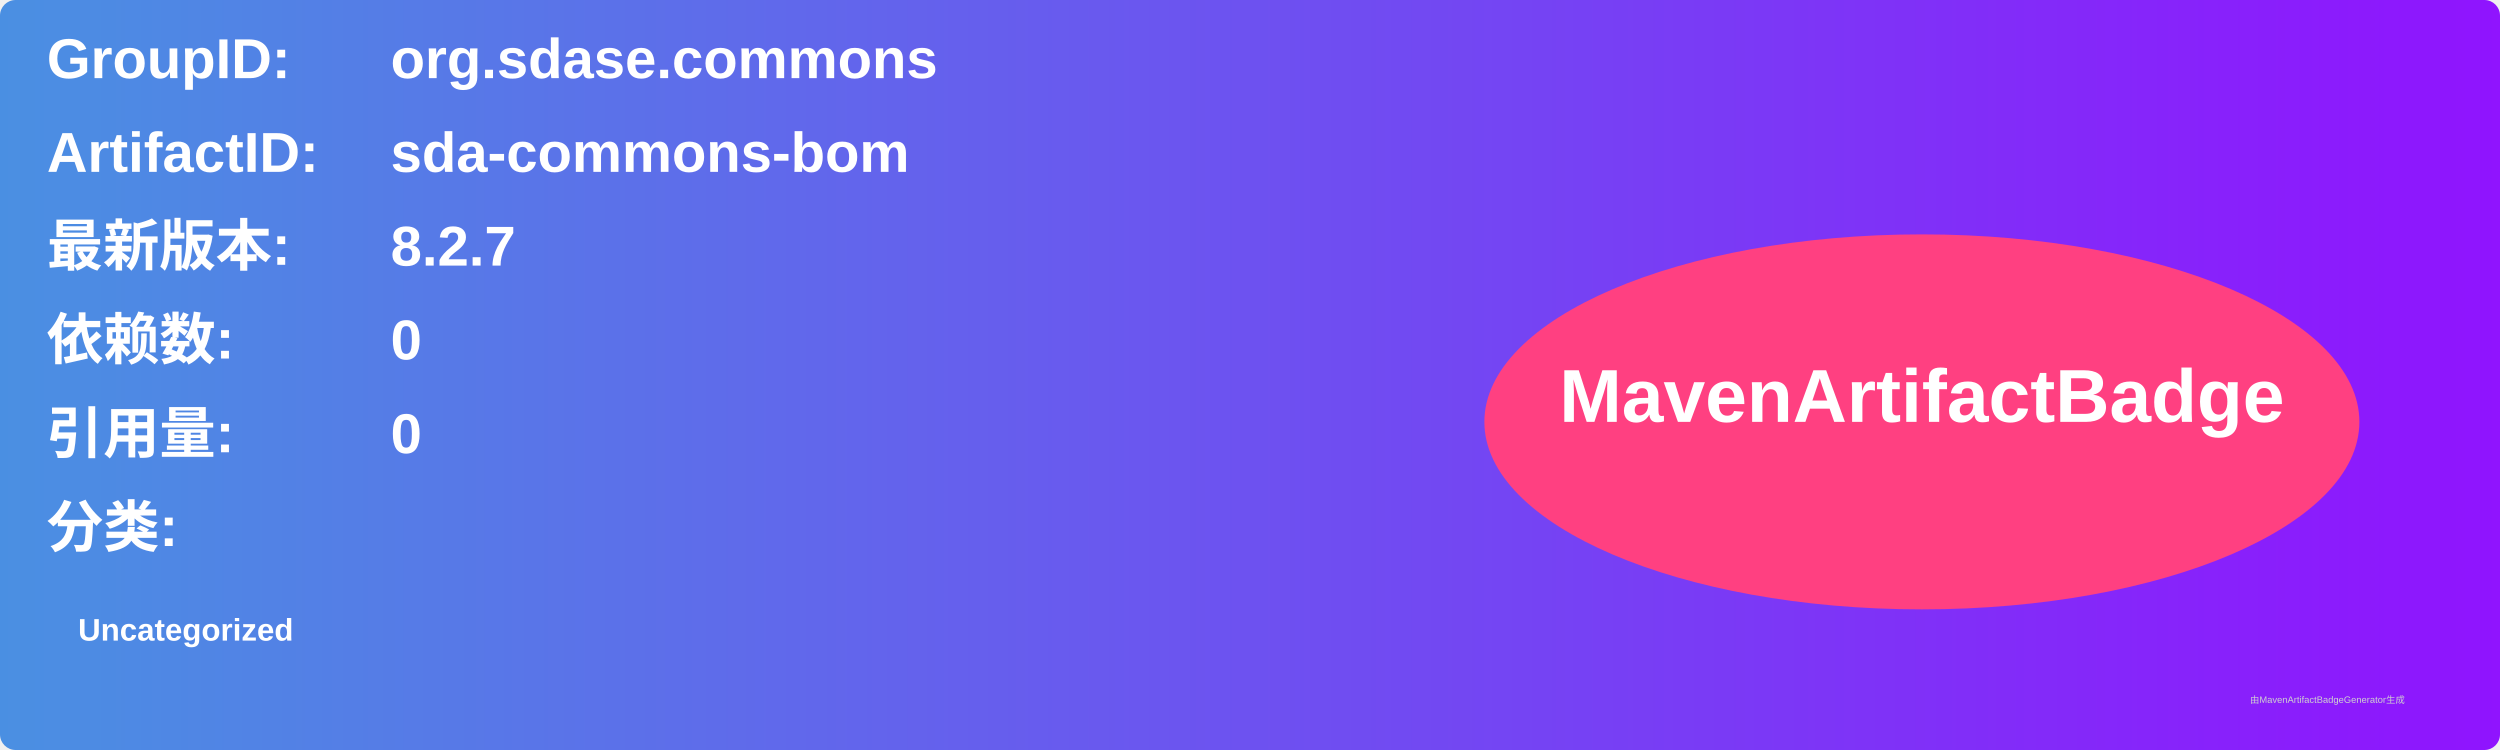
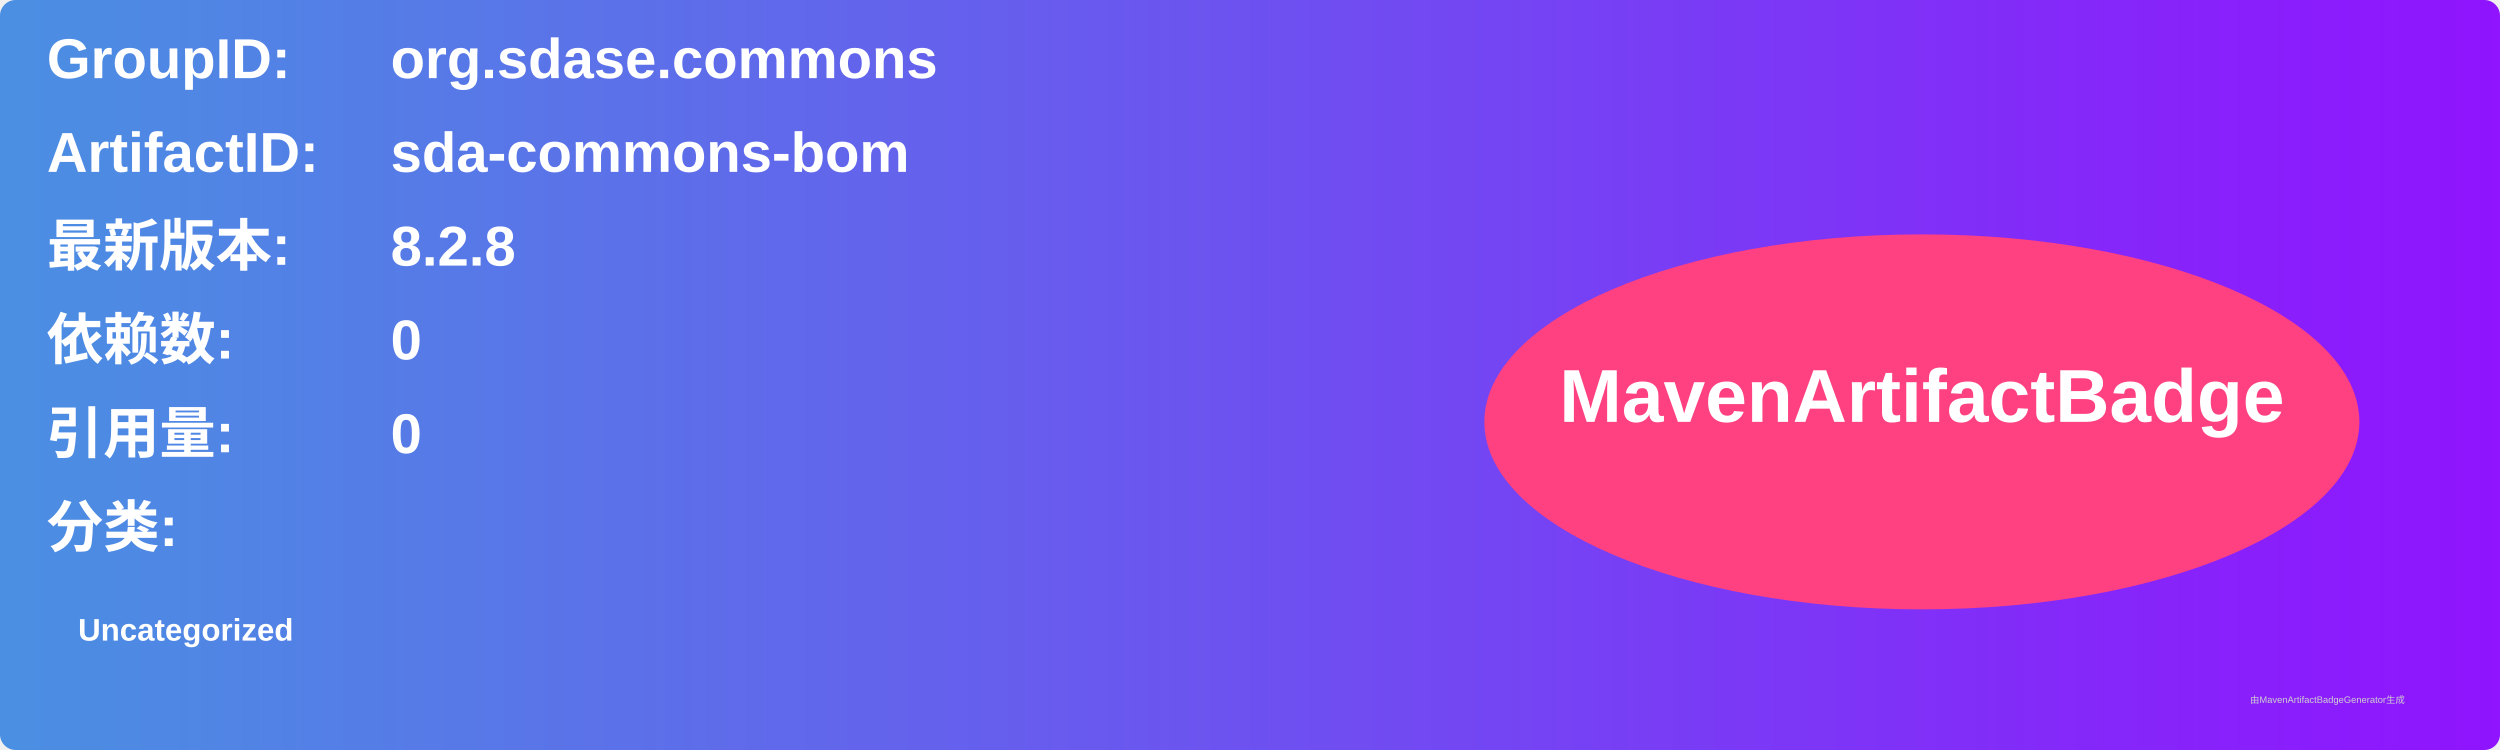
<svg xmlns="http://www.w3.org/2000/svg" width="800" height="240" viewBox="0 0 800 240">
  <linearGradient id="grad" x1="0%" y1="0%" x2="100%" y2="0%">
    <stop offset="0%" stop-color="#4a90e2" />
    <stop offset="100%" stop-color="#9013fe" />
  </linearGradient>
  <rect width="100%" height="100%" rx="5" ry="5" fill="url(#grad)" />
  <g transform="translate(15, 15)">
    <text x="0" y="10" font-family="Arial" font-size="18" fill="white" font-weight="bold" width="260">GroupID:</text>
    <text x="110" y="10" font-family="Arial" font-size="18" fill="white" font-weight="bold" width="460">org.sdase.commons</text>
    <text x="0" y="40" font-family="Arial" font-size="18" fill="white" font-weight="bold" width="260">ArtifactID:</text>
    <text x="110" y="40" font-family="Arial" font-size="18" fill="white" font-weight="bold" width="460">sda-commons-bom</text>
    <text x="0" y="70" font-family="Arial" font-size="18" fill="white" font-weight="bold">最新版本:</text>
    <text x="110" y="70" font-family="Arial" font-size="18" fill="white" font-weight="bold">
-       <tspan font-weight="bold">8.2.7</tspan>
+       <tspan font-weight="bold">8.2.8</tspan>
    </text>
    <text x="0" y="100" font-family="Arial" font-size="18" fill="white" font-weight="bold">依赖数: </text>
    <text x="110" y="100" font-family="Arial" font-size="18" fill="white">
      <tspan font-weight="bold">0</tspan>
    </text>
    <text x="0" y="130" font-family="Arial" font-size="18" fill="white" font-weight="bold">引用量: </text>
    <text x="110" y="130" font-family="Arial" font-size="18" fill="white">
      <tspan font-weight="bold">0</tspan>
    </text>
    <text x="0" y="160" font-family="Arial" font-size="18" fill="white" font-weight="bold">分类:</text>
    <text x="10" y="190" font-family="Arial" font-size="10" fill="white">
      <tspan font-weight="bold">Uncategorized</tspan>
    </text>
    <ellipse cx="600" cy="120" rx="140" ry="60" fill="#ff4081" />
    <text x="600" y="120" text-anchor="middle" font-family="Arial" font-size="24" fill="white" font-weight="bold">MavenArtifactBadge</text>
  </g>
  <text x="720" y="225" font-family="Arial" font-size="3" fill="#d0d0d0">由MavenArtifactBadgeGenerator生成</text>
</svg>
